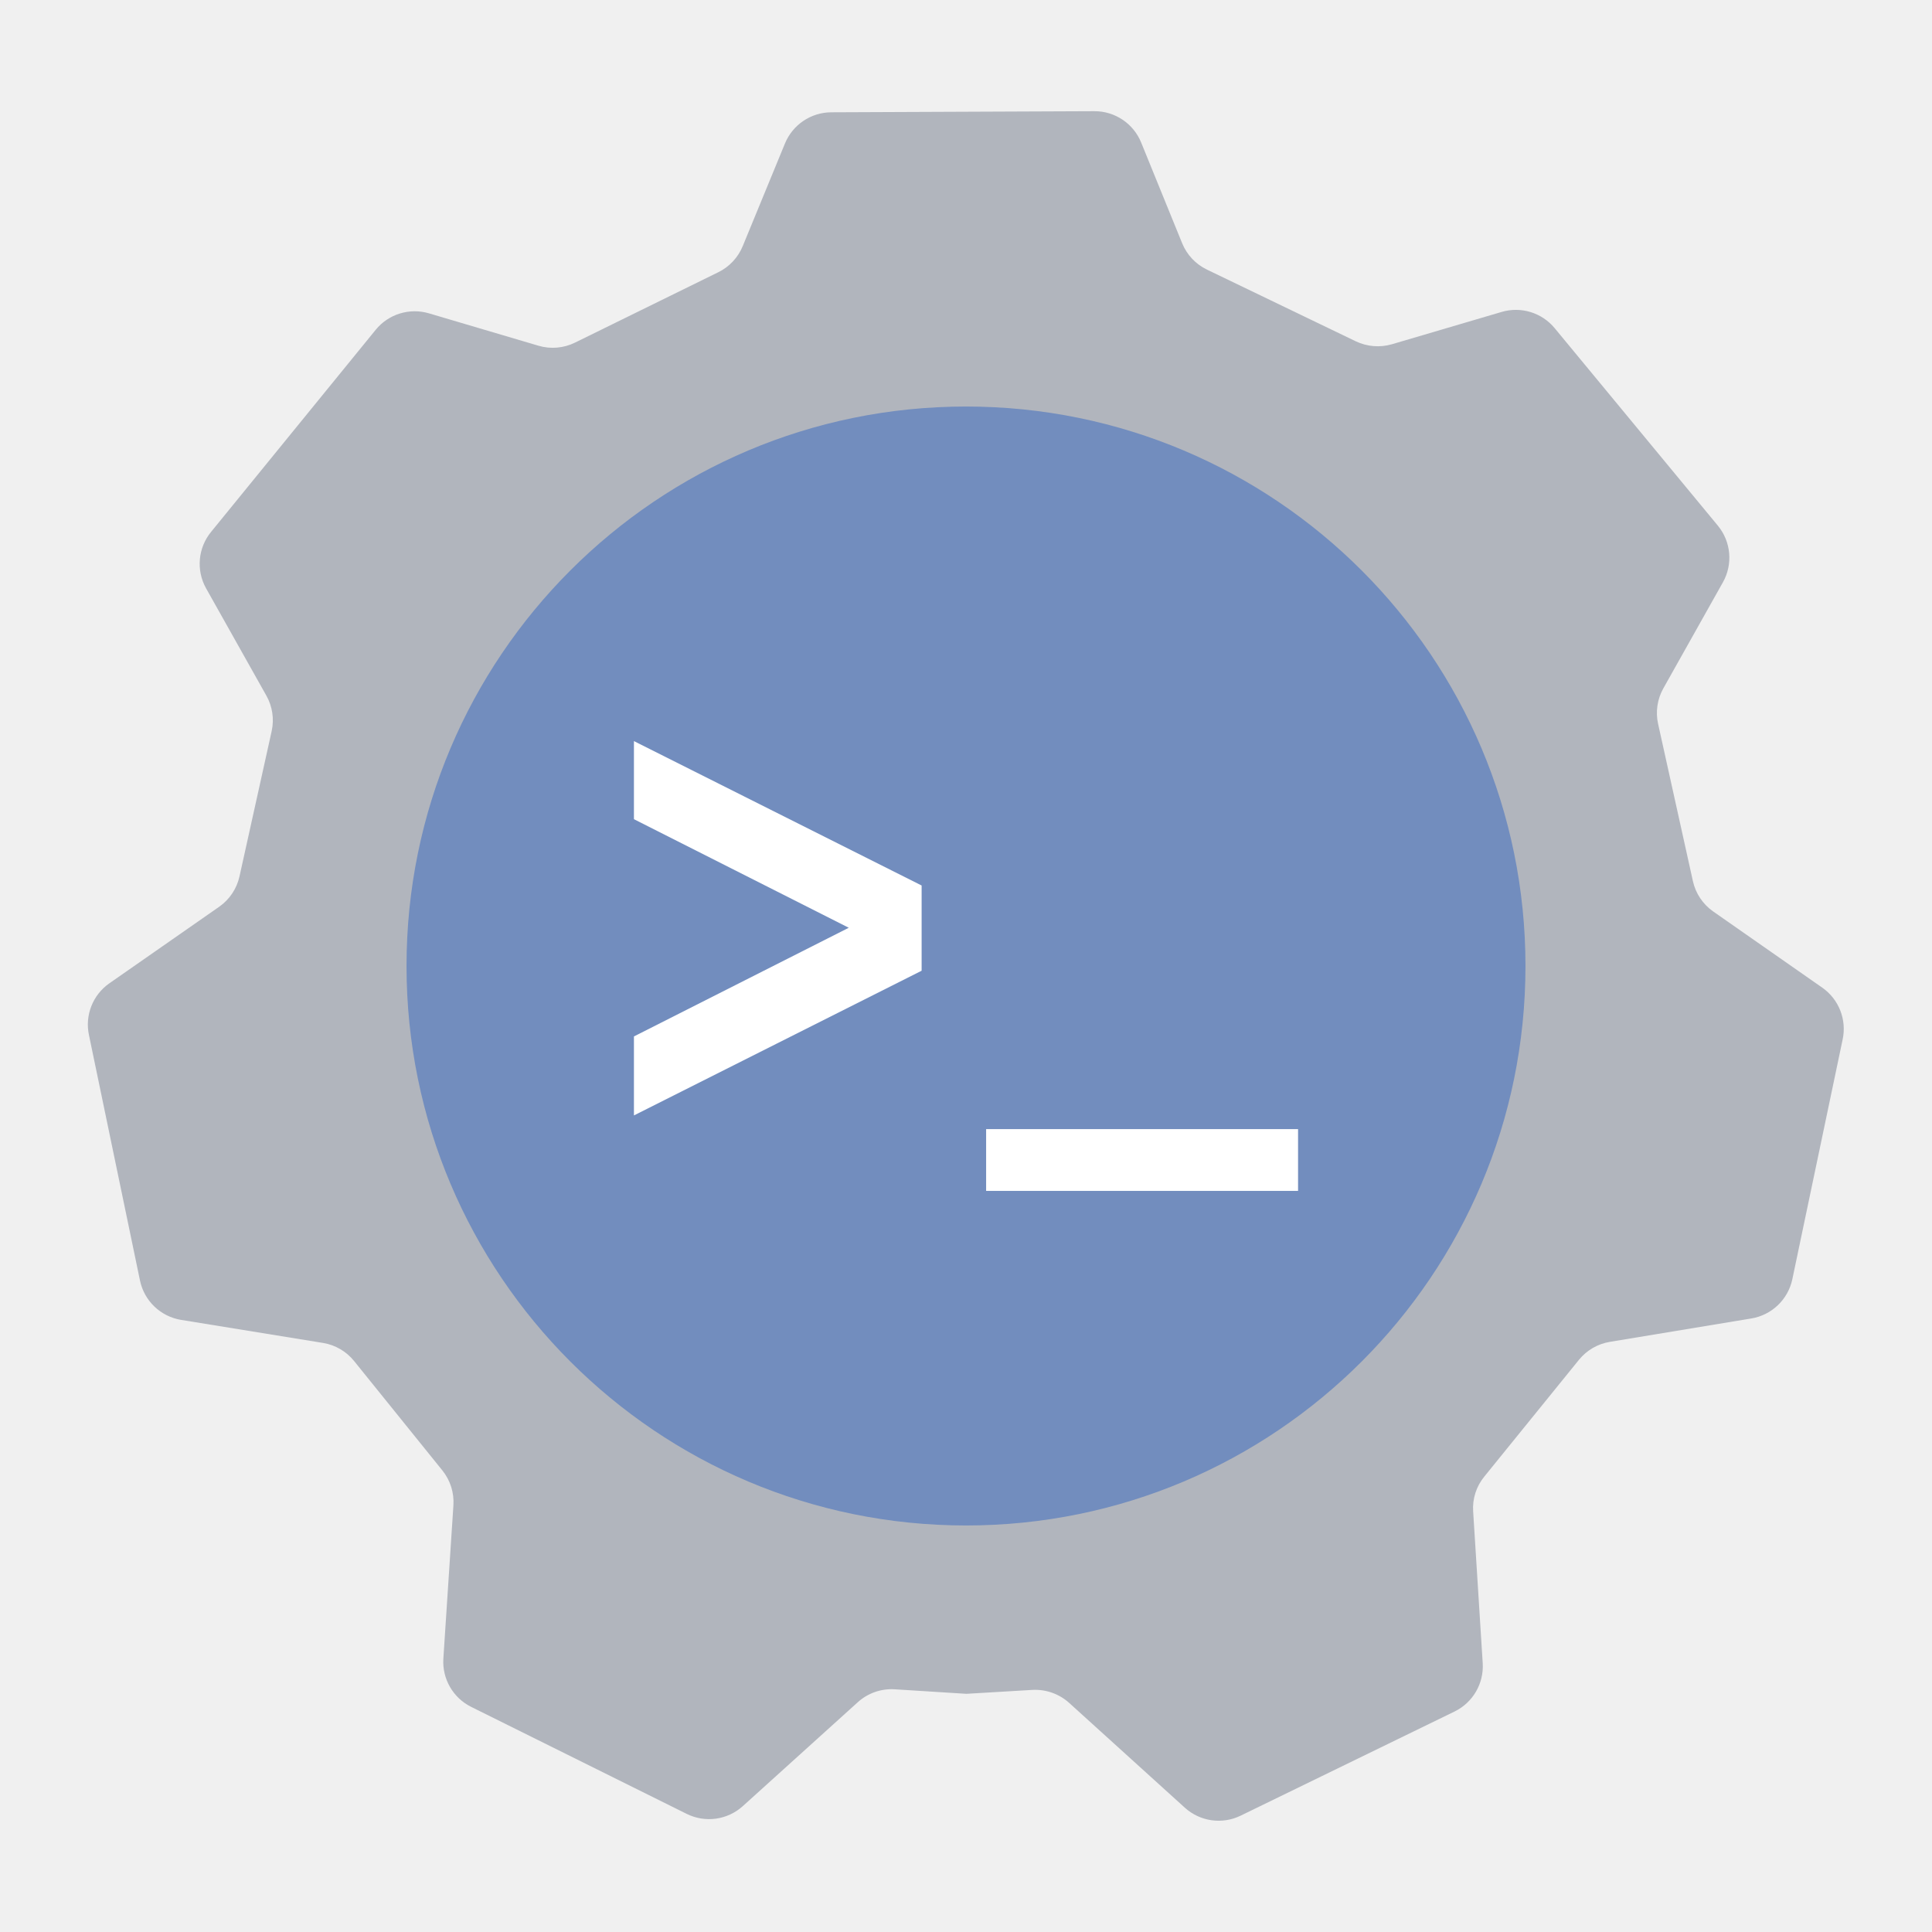
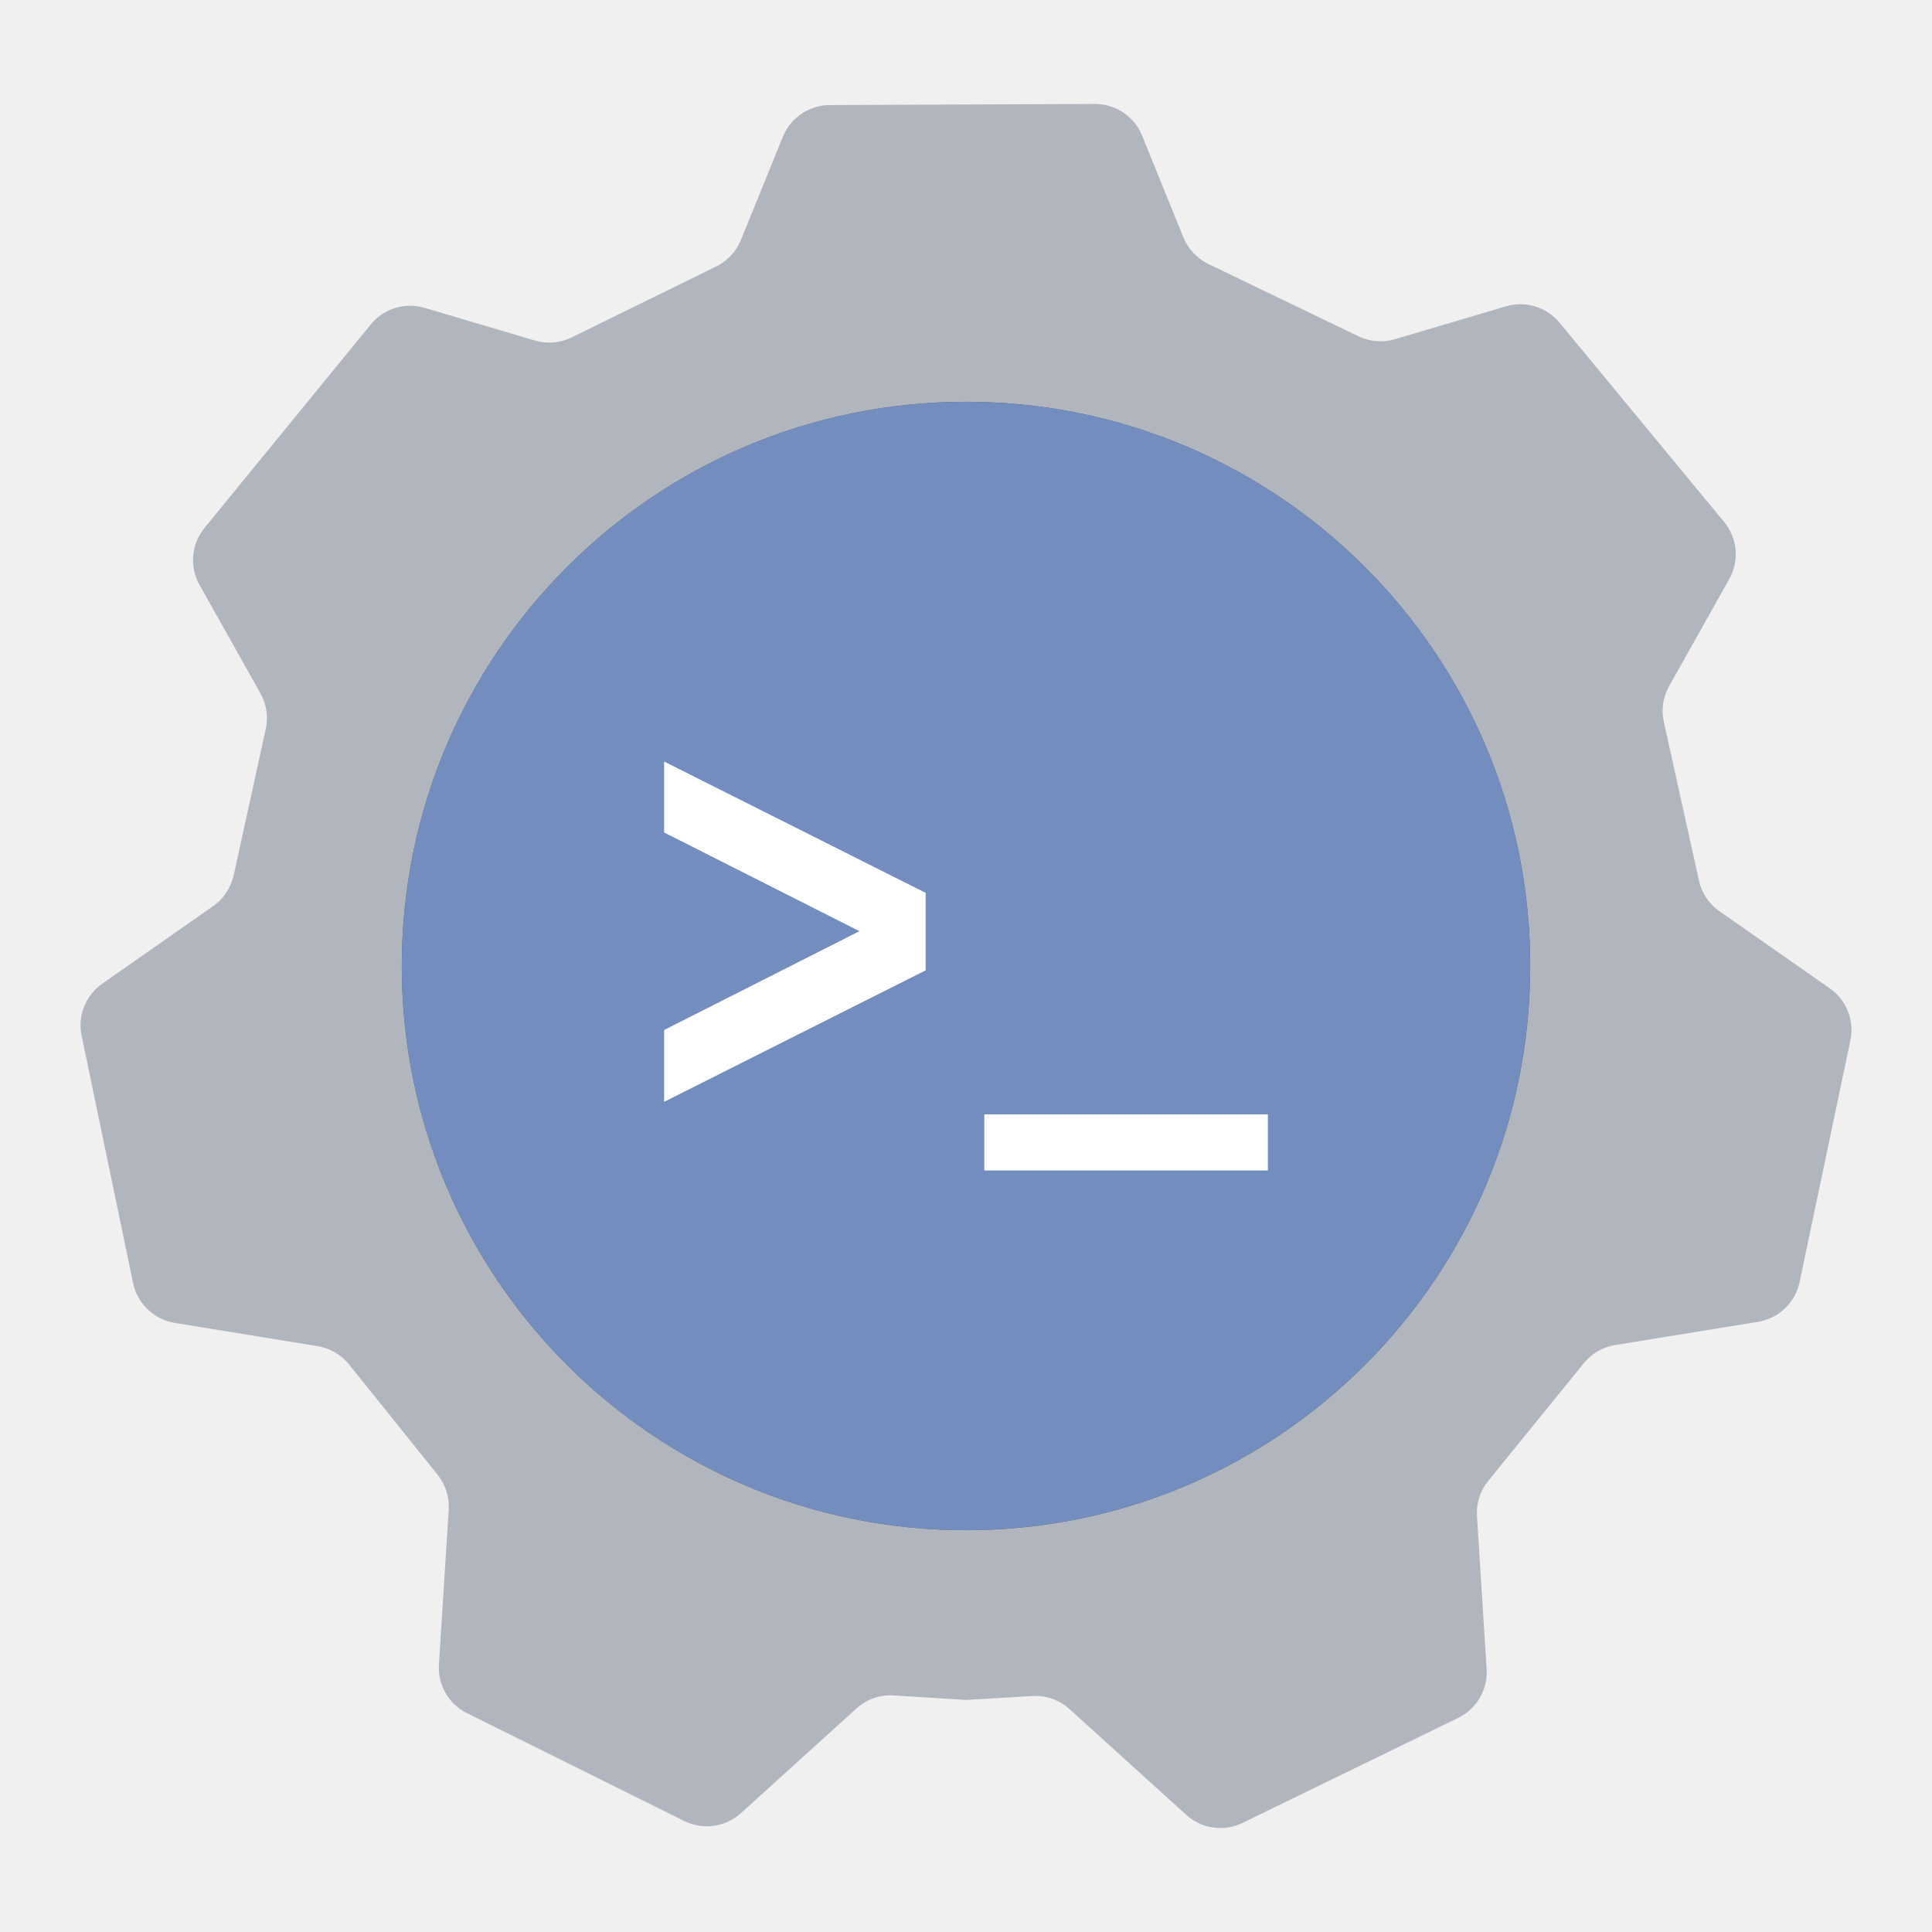
- <svg xmlns="http://www.w3.org/2000/svg" viewBox="0 0 192 192">
-   <path d="M73.82,179.49a5,5,0,0,1-5.58.77L46.83,169.63a5,5,0,0,1-2.77-4.79l1-15.25a5,5,0,0,0-1.09-3.45L35.2,135.27a5,5,0,0,0-3.09-1.81L18,131.17a5,5,0,0,1-4.09-3.92L8.84,102.86a5,5,0,0,1,2-5.12L21.8,90.1a5,5,0,0,0,2-3L27,72.65a5,5,0,0,0-.53-3.52l-6-10.68A5,5,0,0,1,21,52.83L37.34,32.77a5,5,0,0,1,5.29-1.63l10.89,3.22a5,5,0,0,0,3.62-.31l14.25-7a5,5,0,0,0,2.43-2.61L78,14.28a5,5,0,0,1,4.61-3.12l26.15-.11a5,5,0,0,1,4.65,3.12l4.07,10a5,5,0,0,0,2.46,2.62l14.8,7.13a5.06,5.06,0,0,0,3.59.29L149.23,31a5,5,0,0,1,5.27,1.61l16.22,19.63a5,5,0,0,1,.5,5.63L165.3,68.41a5,5,0,0,0-.52,3.53l3.46,15.63a5,5,0,0,0,2,3l10.88,7.6a5,5,0,0,1,2,5.13l-5,23.83a5,5,0,0,1-4.09,3.9L160,133.35a5,5,0,0,0-3.08,1.78l-9.41,11.61a4.94,4.94,0,0,0-1.11,3.46l.95,15.08a5,5,0,0,1-2.8,4.81l-21.26,10.35a5,5,0,0,1-5.54-.79l-11.5-10.42a5.05,5.05,0,0,0-3.65-1.29l-6.56.39-7.13-.45a5,5,0,0,0-3.67,1.29Z" style="fill:#b1b5bd;fill-rule:evenodd" />
-   <path d="M96,151.6A55.6,55.6,0,1,0,40.4,96,55.6,55.6,0,0,0,96,151.6Z" style="fill:#728dbe;fill-rule:evenodd" />
-   <path d="M91.59,88v8.47L63,110.85V103l21.35-10.8L63,81.41V73.65Z" style="fill:#fff" />
-   <path d="M98,112.21H129v6.14H98Z" style="fill:#fff" />
+ <svg xmlns="http://www.w3.org/2000/svg" id="uuid-9361a0aa-c7c1-46f8-a2fa-54300265adfb" width="192" height="192" viewBox="0 0 192 192">
+   <g id="uuid-286f5728-f21d-4736-bcae-9c9e2e39ecd5">
+     <g id="uuid-1e0b4698-da72-4515-a7c5-d80b21baf70c">
+       <path d="m73.63,180.19c-1.54,1.39-3.77,1.7-5.63.78l-21.59-10.72c-1.82-.9-2.92-2.81-2.79-4.83l.97-15.38c.08-1.26-.31-2.49-1.1-3.48l-8.8-10.96c-.78-.97-1.89-1.62-3.12-1.82l-14.21-2.31c-2.06-.34-3.7-1.91-4.13-3.95l-5.12-24.6c-.41-1.97.39-4,2.05-5.16l11.02-7.71c1.04-.73,1.76-1.82,2.04-3.05l3.19-14.55c.27-1.21.08-2.47-.53-3.55l-6.05-10.77c-1.02-1.81-.82-4.05.49-5.66l16.53-20.23c1.28-1.57,3.39-2.22,5.33-1.65l10.98,3.25c1.21.36,2.51.25,3.65-.31l14.37-7.05c1.11-.55,1.98-1.48,2.45-2.63l4.17-10.26c.77-1.89,2.61-3.14,4.65-3.15l26.36-.11c2.06,0,3.92,1.24,4.69,3.15l4.1,10.1c.47,1.16,1.36,2.1,2.48,2.65l14.92,7.19c1.13.54,2.42.65,3.62.29l11.05-3.27c1.94-.57,4.03.07,5.32,1.63l16.35,19.8c1.33,1.61,1.53,3.86.51,5.68l-5.97,10.63c-.61,1.08-.8,2.35-.53,3.56l3.49,15.77c.27,1.23,1,2.32,2.03,3.04l10.97,7.67c1.66,1.16,2.46,3.19,2.05,5.17l-5.05,24.03c-.43,2.04-2.07,3.6-4.12,3.94l-14.21,2.31c-1.22.2-2.33.84-3.11,1.8l-9.5,11.7c-.8.98-1.2,2.23-1.12,3.5l.96,15.2c.13,2.04-.99,3.95-2.82,4.85l-21.44,10.44c-1.85.9-4.07.59-5.59-.8l-11.6-10.51c-1-.91-2.33-1.38-3.68-1.3l-6.61.39-7.19-.45c-1.36-.09-2.69.38-3.7,1.3l-11.49,10.41h0Z" fill="#b1b5bd" fill-rule="evenodd" stroke-width="0" />
+       <path d="m96,152.07c30.96,0,56.07-25.1,56.07-56.07s-25.1-56.07-56.07-56.07-56.07,25.1-56.07,56.07,25.1,56.07,56.07,56.07Z" fill="#56595b" fill-rule="evenodd" stroke-width="0" />
+       <path d="m96,152.07c30.96,0,56.07-25.1,56.07-56.07s-25.1-56.07-56.07-56.07-56.07,25.1-56.07,56.07,25.1,56.07,56.07,56.07Z" fill="#728dbe" fill-rule="evenodd" stroke-width="0" />
+       <path d="m91.99,88.73v7.7l-25.99,13.07v-7.14l19.41-9.82-19.41-9.81v-7.05l25.99,13.05Z" fill="#fff" stroke-width="0" />
+       <path d="m97.82,110.74h28.18v5.58h-28.18v-5.58Z" fill="#fff" stroke-width="0" />
+     </g>
+   </g>
</svg>
